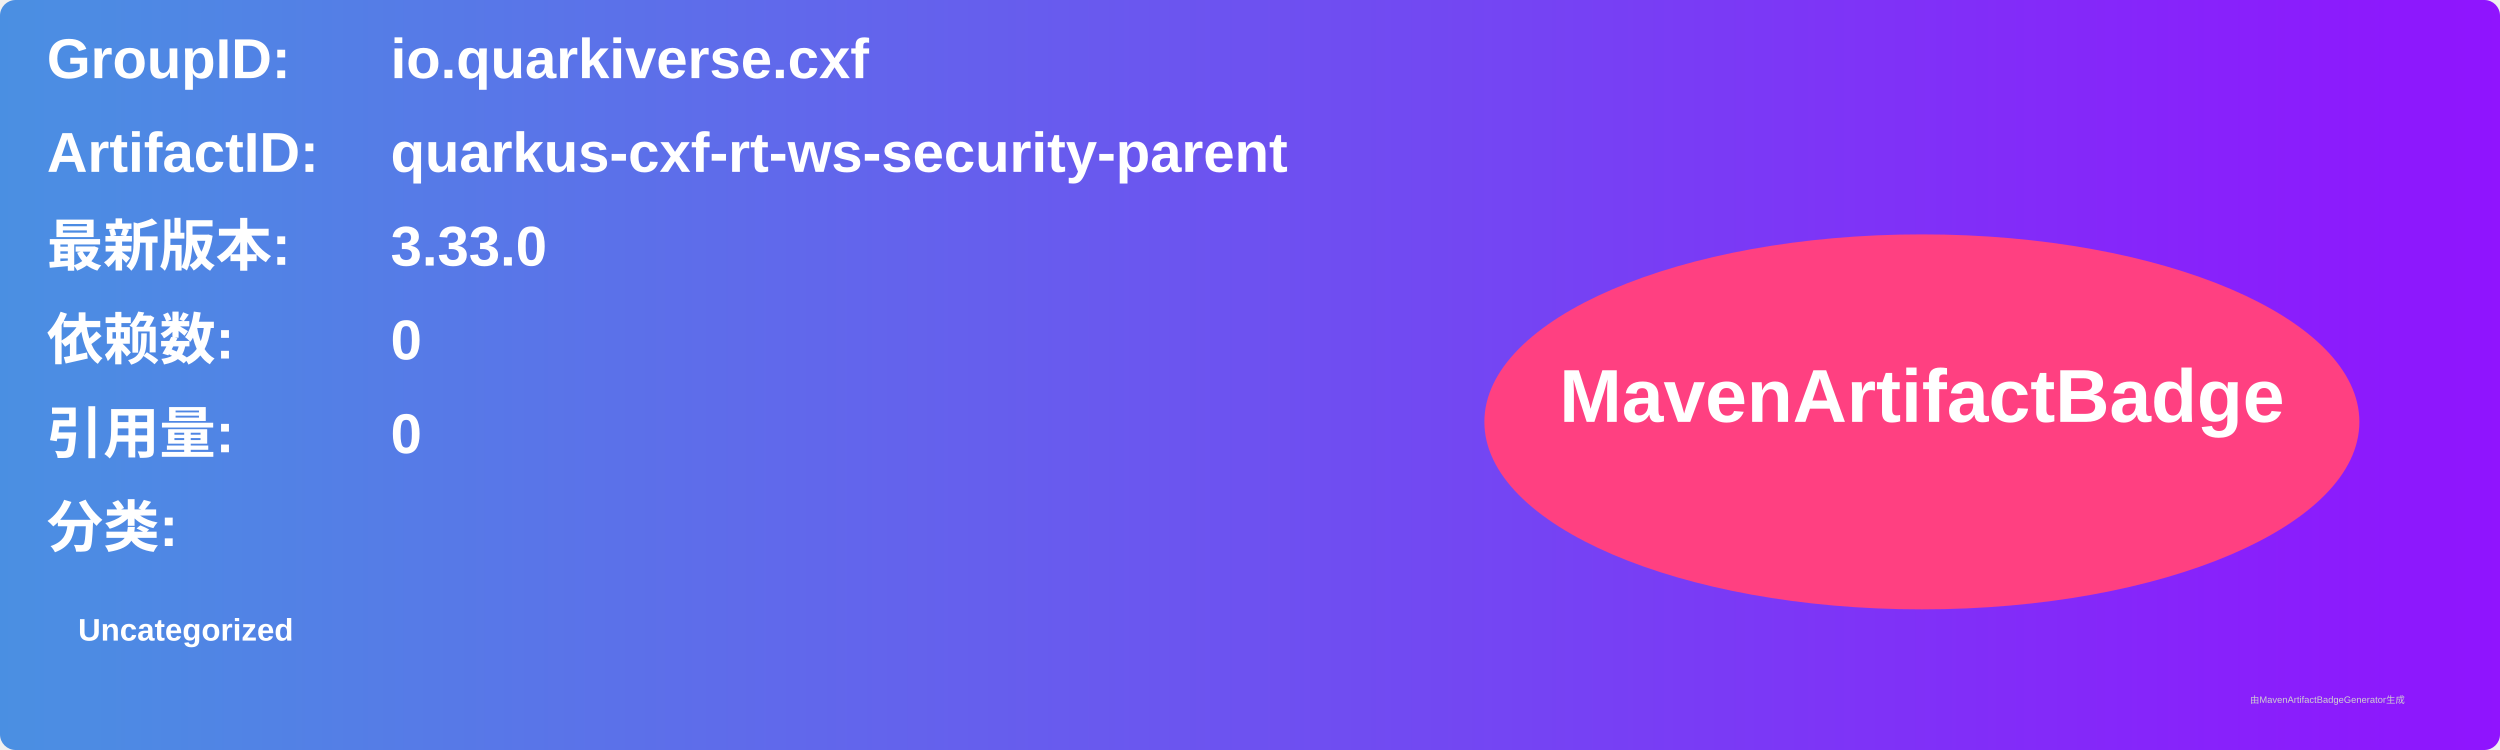
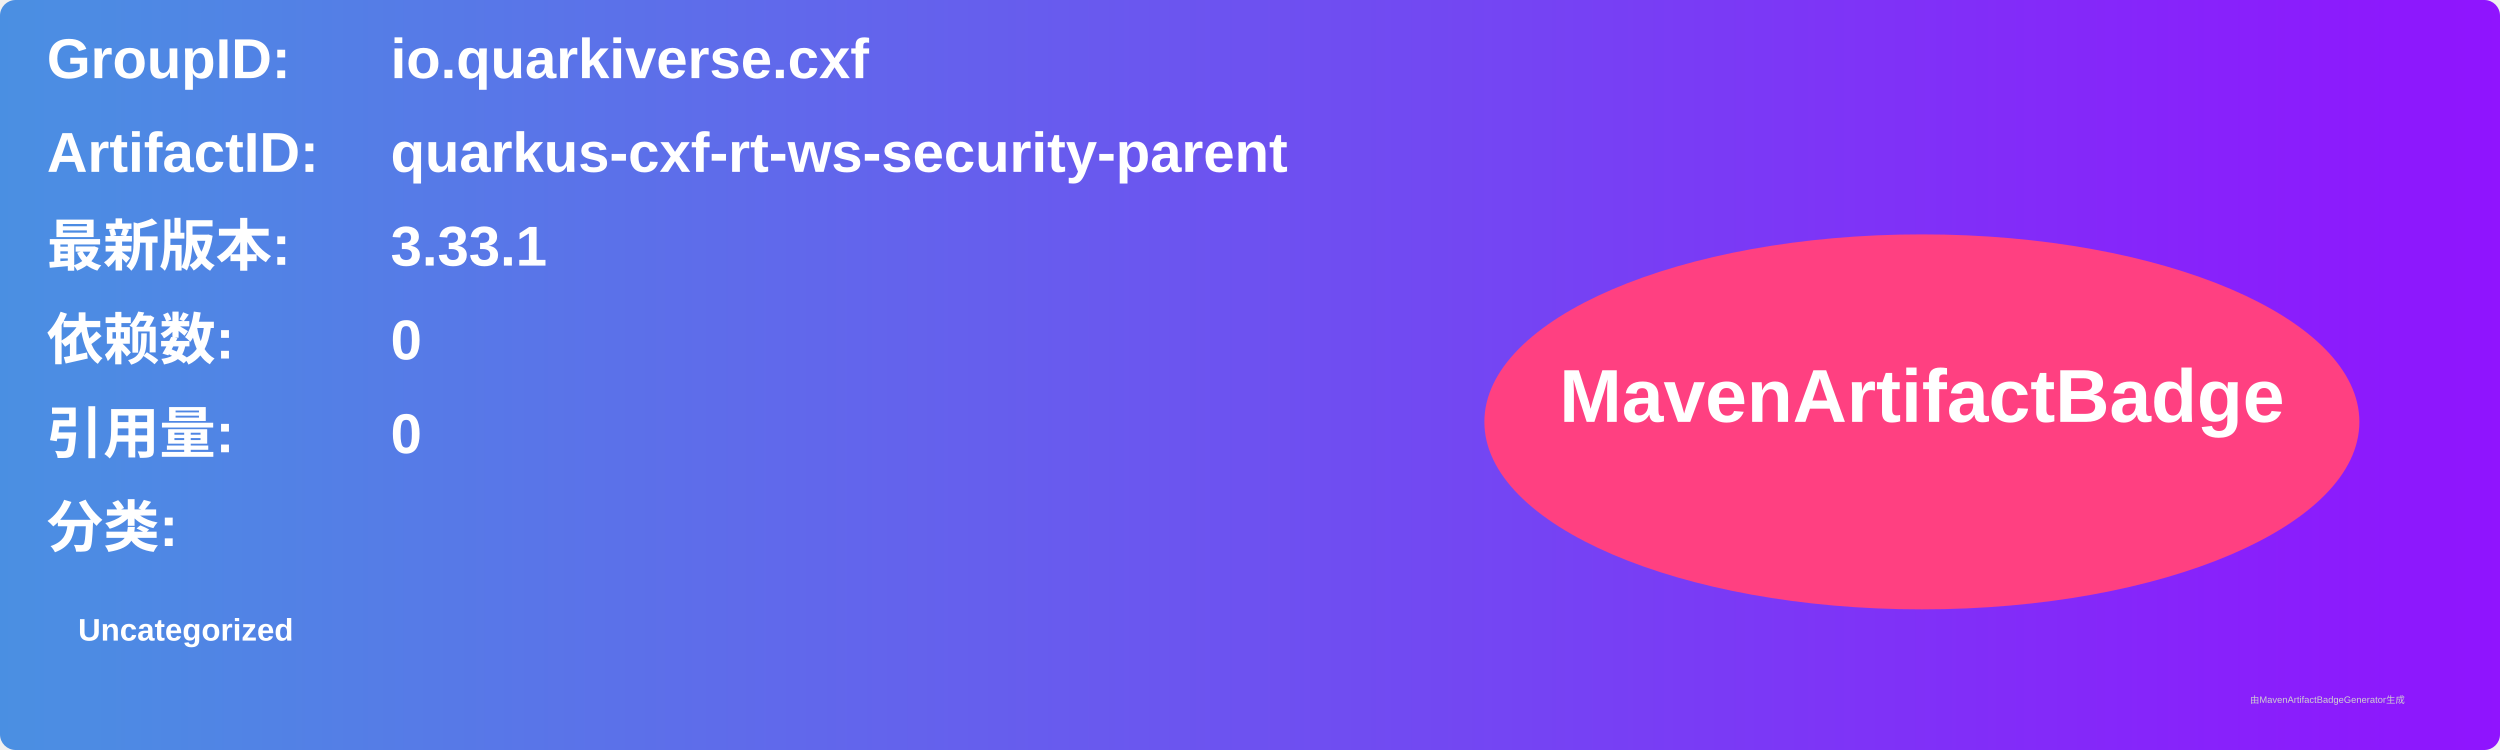
<svg xmlns="http://www.w3.org/2000/svg" width="800" height="240" viewBox="0 0 800 240">
  <linearGradient id="grad" x1="0%" y1="0%" x2="100%" y2="0%">
    <stop offset="0%" stop-color="#4a90e2" />
    <stop offset="100%" stop-color="#9013fe" />
  </linearGradient>
  <rect width="100%" height="100%" rx="5" ry="5" fill="url(#grad)" />
  <g transform="translate(15, 15)">
    <text x="0" y="10" font-family="Arial" font-size="18" fill="white" font-weight="bold" width="260">GroupID:</text>
    <text x="110" y="10" font-family="Arial" font-size="18" fill="white" font-weight="bold" width="460">io.quarkiverse.cxf</text>
    <text x="0" y="40" font-family="Arial" font-size="18" fill="white" font-weight="bold" width="260">ArtifactID:</text>
    <text x="110" y="40" font-family="Arial" font-size="18" fill="white" font-weight="bold" width="460">quarkus-cxf-rt-ws-security-parent</text>
    <text x="0" y="70" font-family="Arial" font-size="18" fill="white" font-weight="bold">最新版本:</text>
    <text x="110" y="70" font-family="Arial" font-size="18" fill="white" font-weight="bold">
-       <tspan font-weight="bold">3.33.0</tspan>
+       <tspan font-weight="bold">3.33.1</tspan>
    </text>
    <text x="0" y="100" font-family="Arial" font-size="18" fill="white" font-weight="bold">依赖数: </text>
    <text x="110" y="100" font-family="Arial" font-size="18" fill="white">
      <tspan font-weight="bold">0</tspan>
    </text>
    <text x="0" y="130" font-family="Arial" font-size="18" fill="white" font-weight="bold">引用量: </text>
    <text x="110" y="130" font-family="Arial" font-size="18" fill="white">
      <tspan font-weight="bold">0</tspan>
    </text>
    <text x="0" y="160" font-family="Arial" font-size="18" fill="white" font-weight="bold">分类:</text>
    <text x="10" y="190" font-family="Arial" font-size="10" fill="white">
      <tspan font-weight="bold">Uncategorized</tspan>
    </text>
    <ellipse cx="600" cy="120" rx="140" ry="60" fill="#ff4081" />
    <text x="600" y="120" text-anchor="middle" font-family="Arial" font-size="24" fill="white" font-weight="bold">MavenArtifactBadge</text>
  </g>
  <text x="720" y="225" font-family="Arial" font-size="3" fill="#d0d0d0">由MavenArtifactBadgeGenerator生成</text>
</svg>
